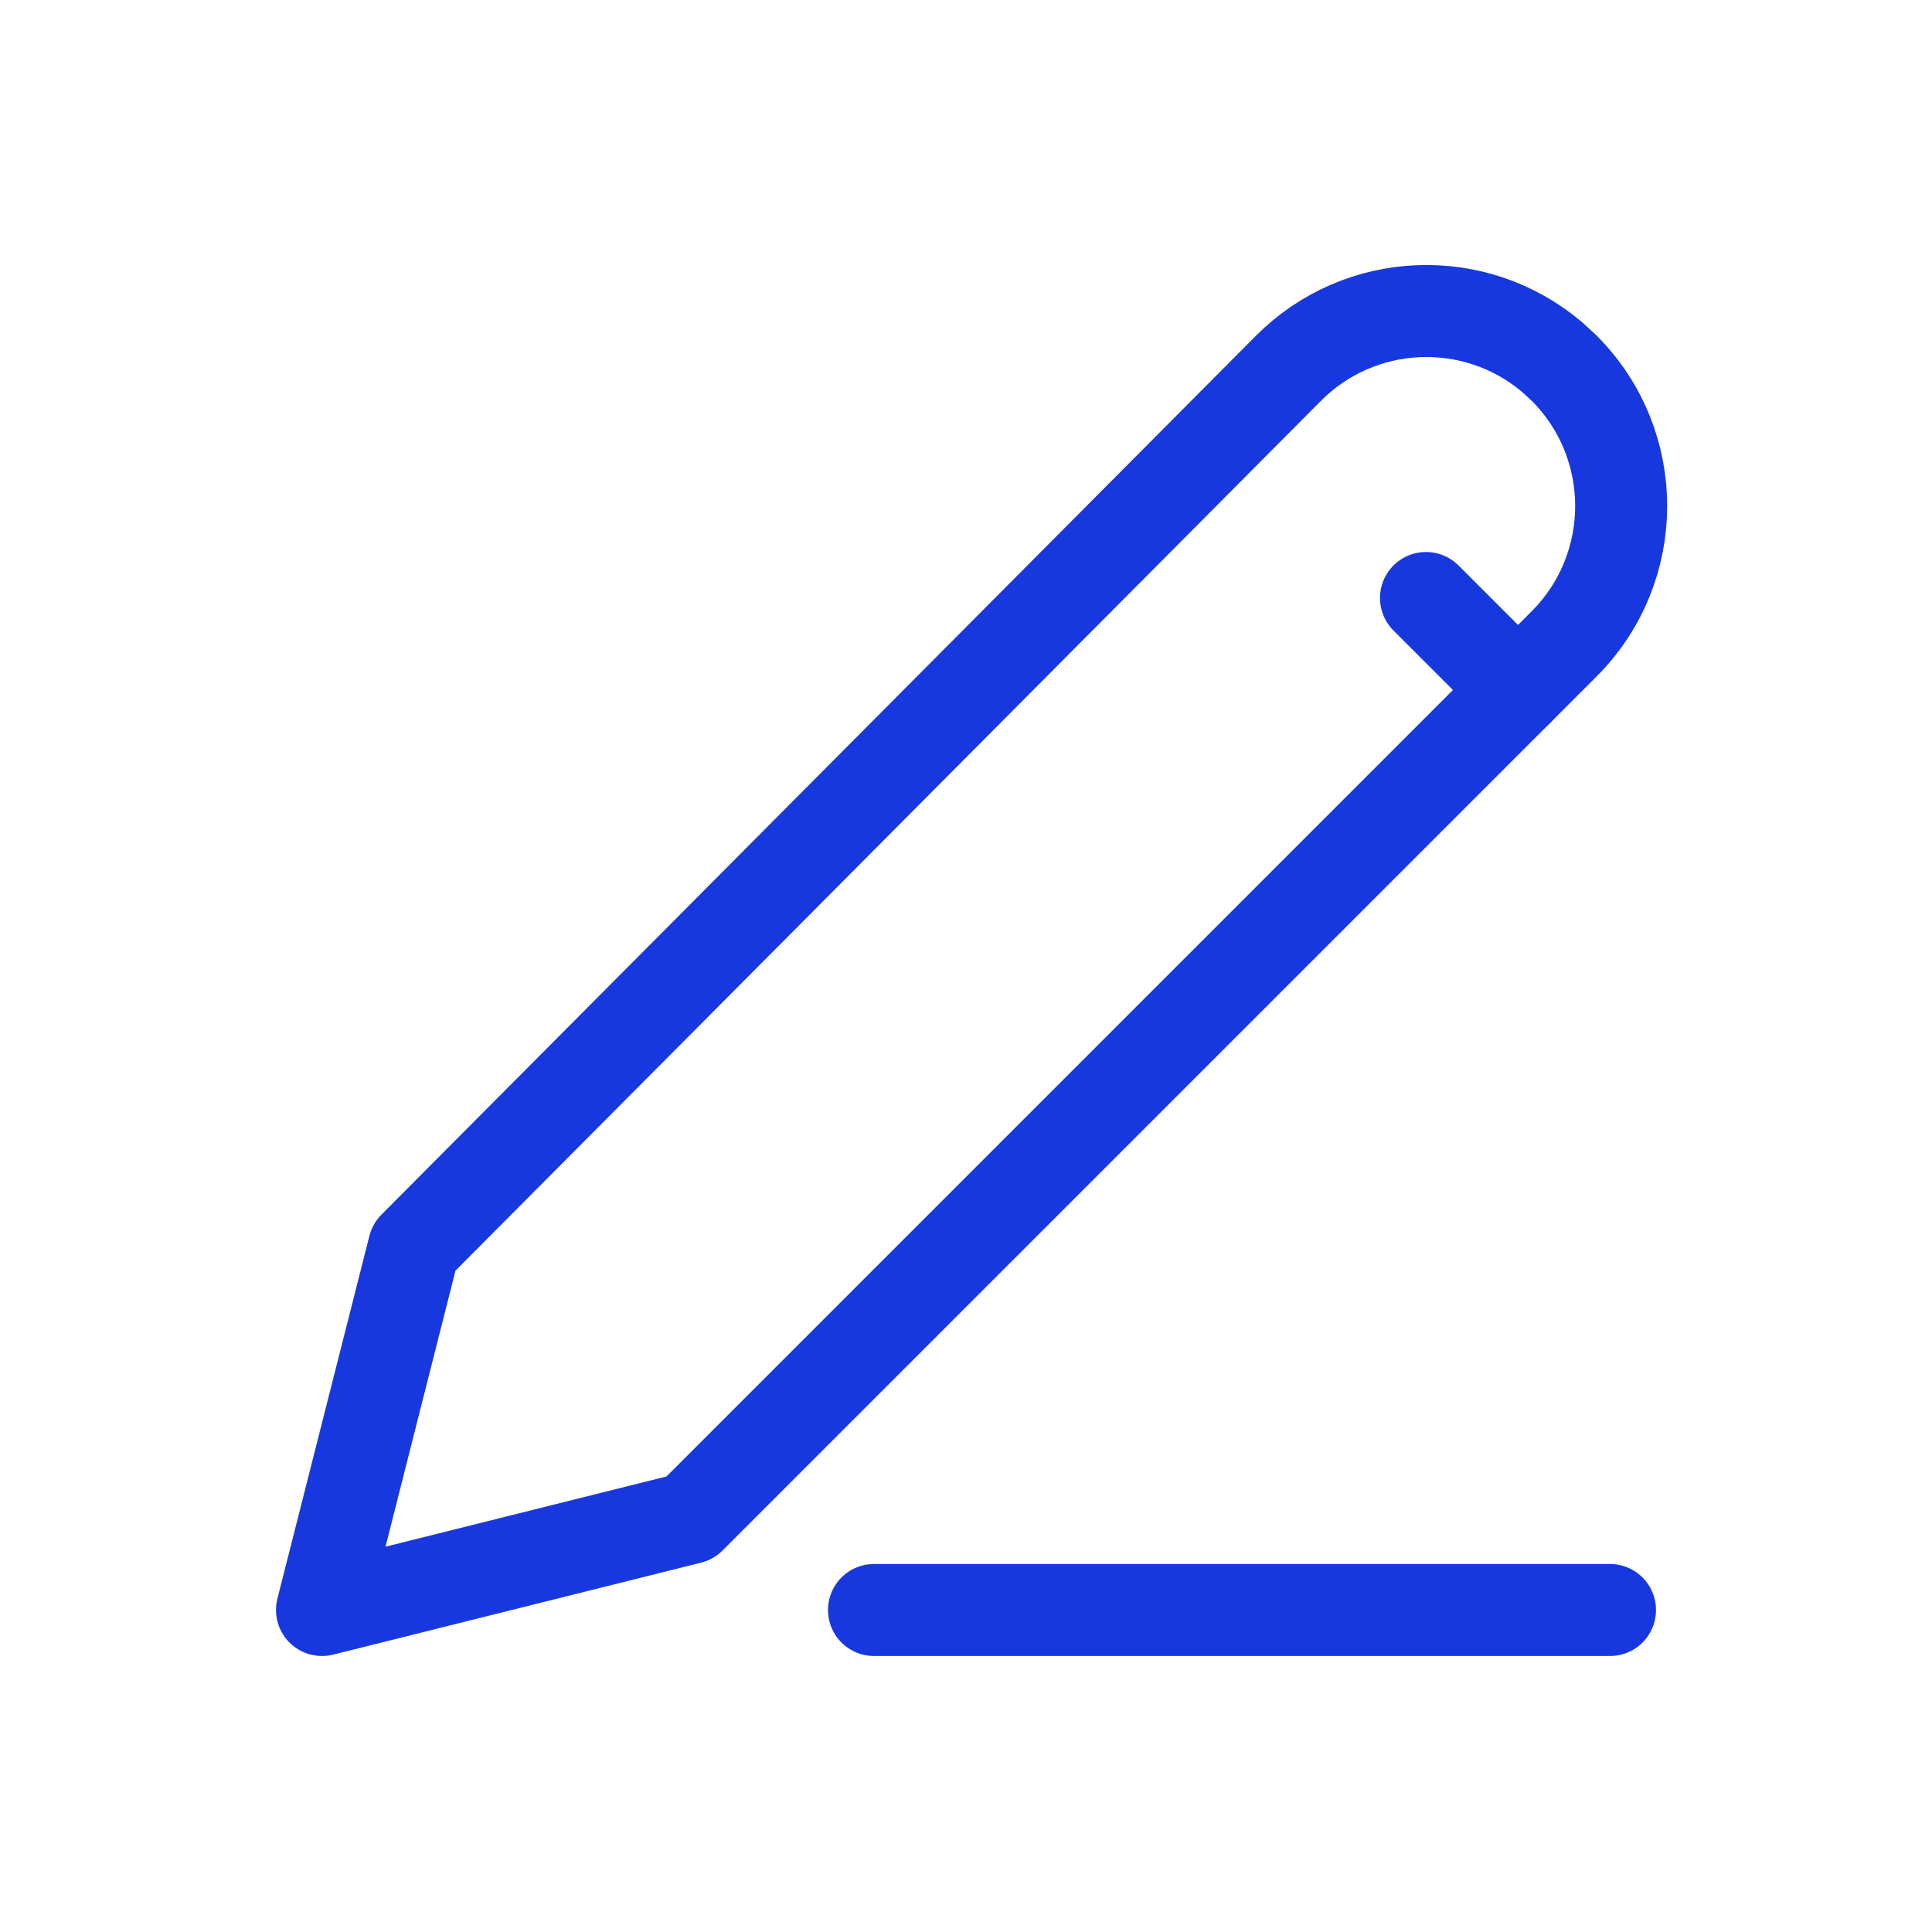
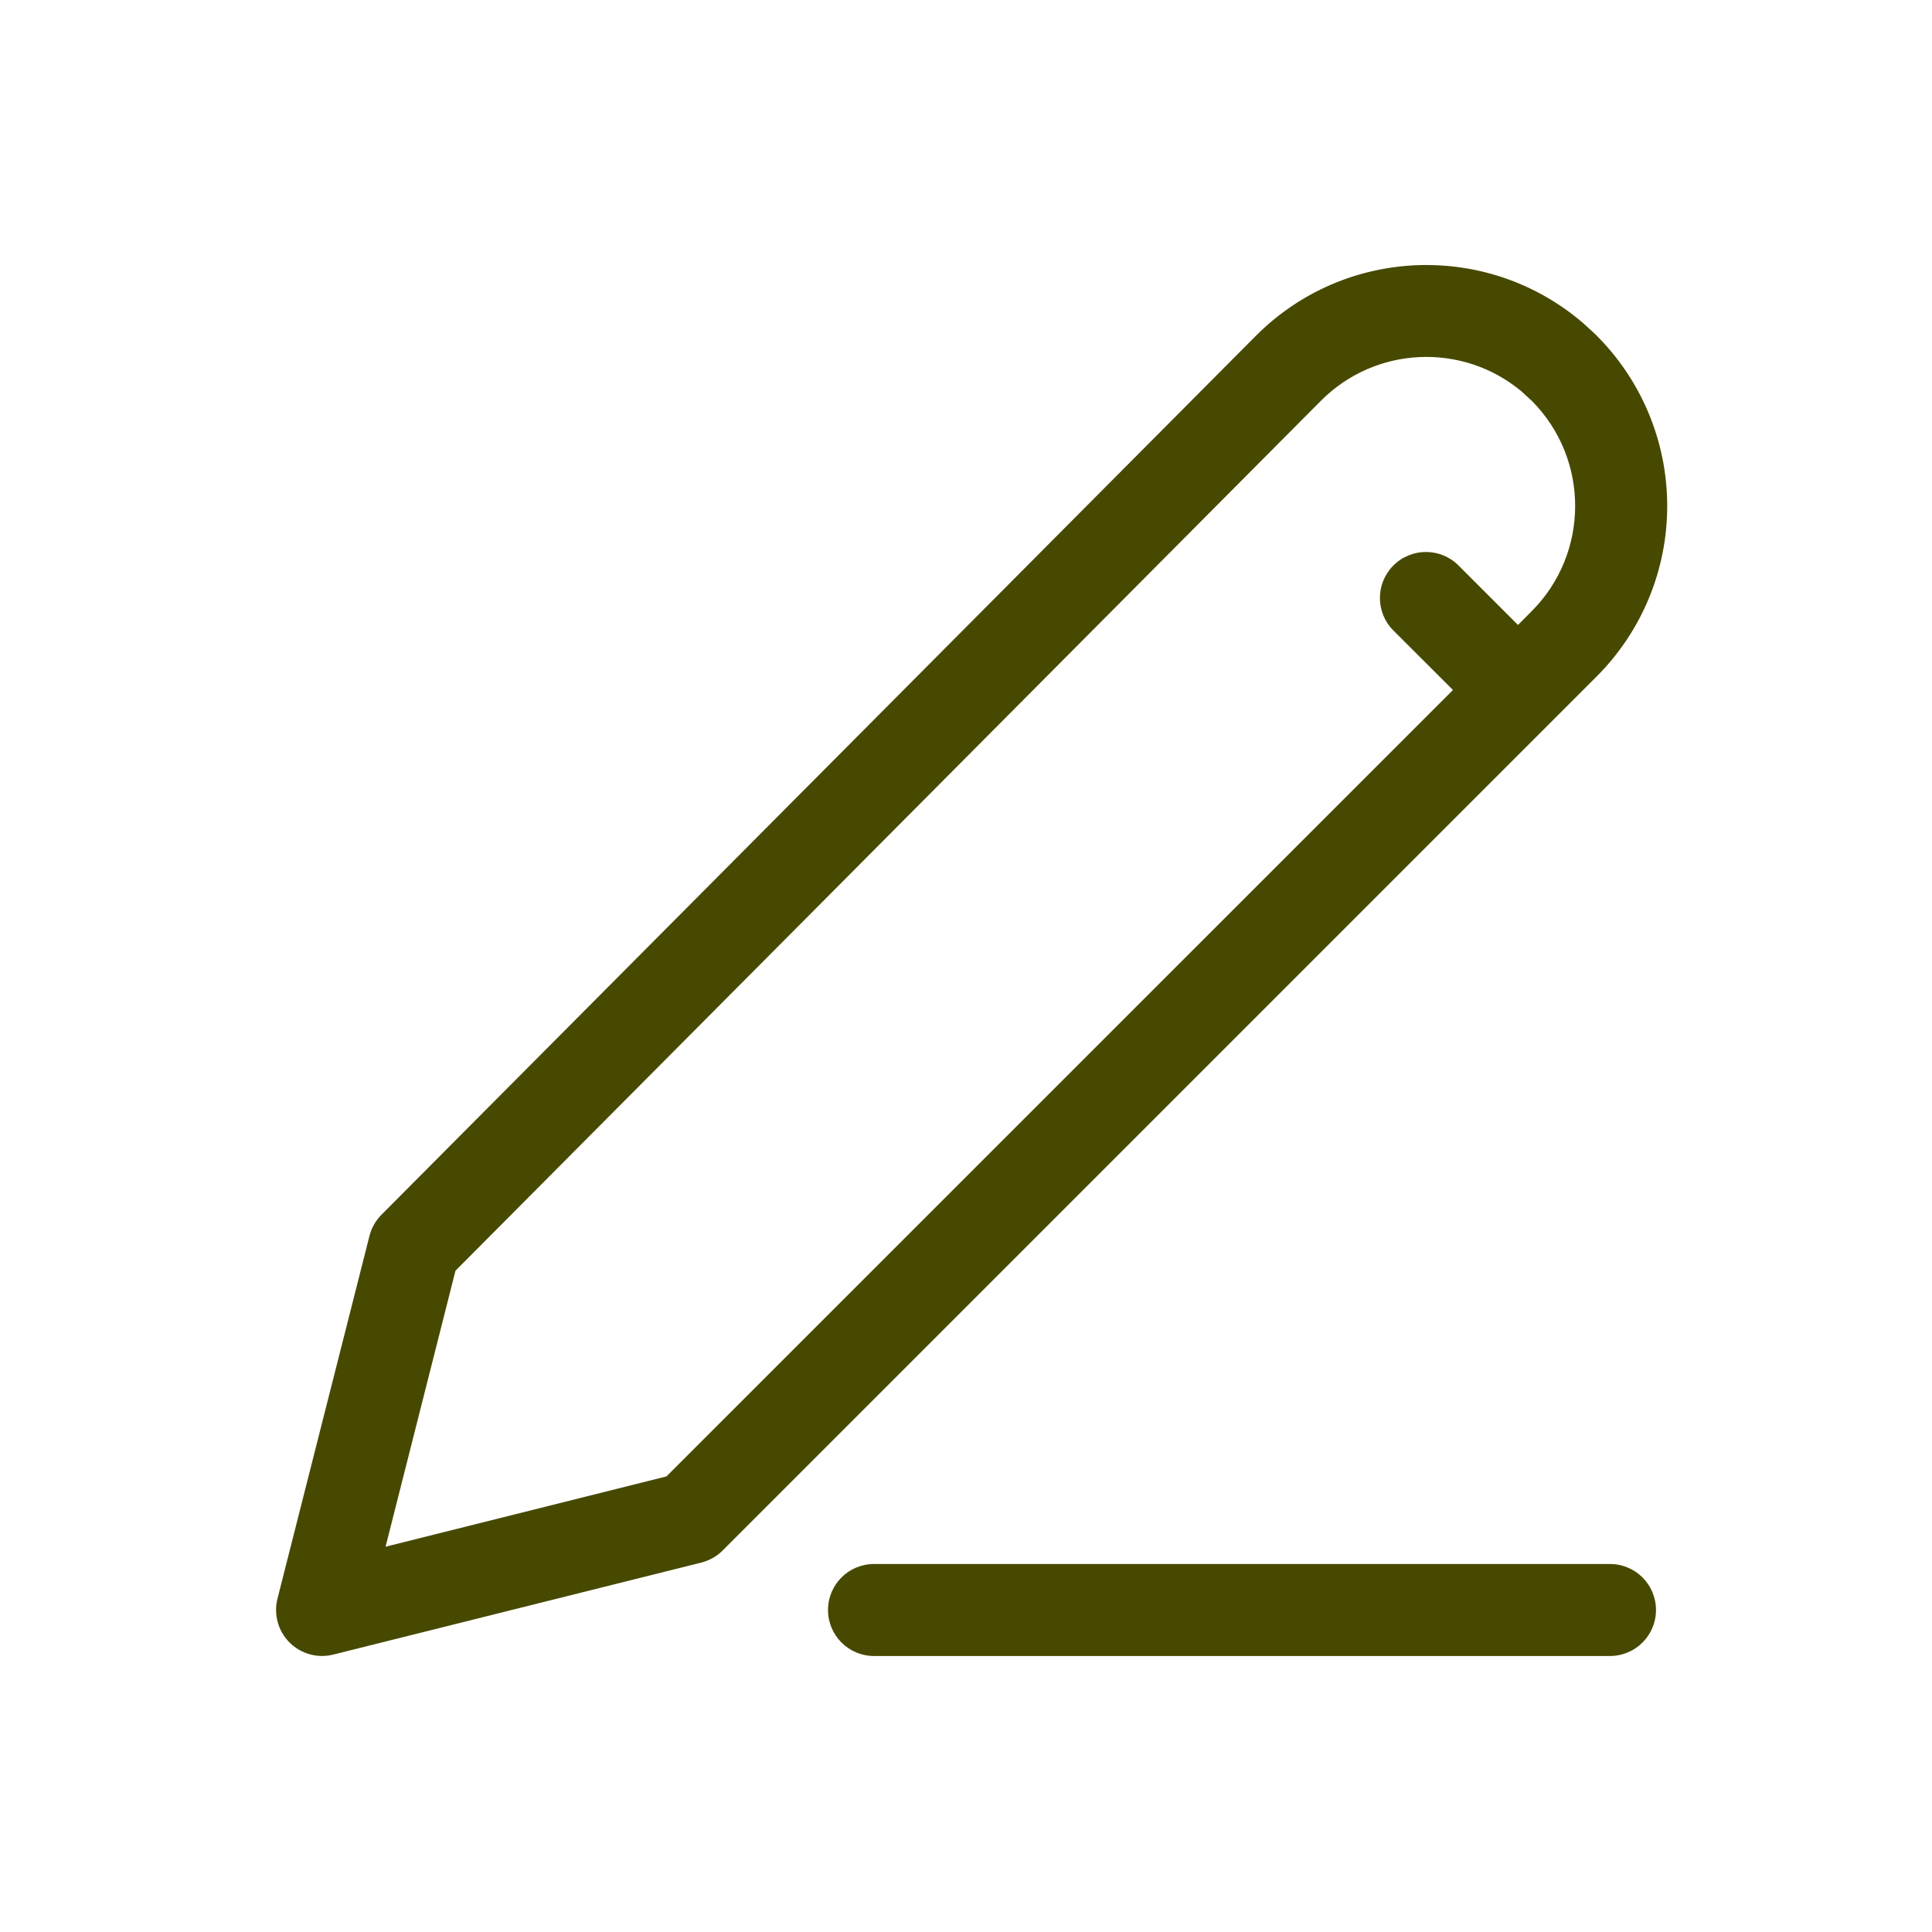
<svg xmlns="http://www.w3.org/2000/svg" width="21" height="21" fill="none">
-   <path clip-rule="evenodd" d="M17 4a2.121 2.121 0 0 1 0 3l-9.5 9.5-4 1 1-3.944 9.504-9.552a2.116 2.116 0 0 1 2.864-.125L17 4Z" stroke="#1838DF" stroke-linecap="round" stroke-linejoin="round" />
-   <path d="M9.5 17.5h8M15.5 6.5l1 1" stroke="#1838DF" stroke-linecap="round" stroke-linejoin="round" />
+   <path fill-rule="evenodd" clip-rule="evenodd" d="M16.538 4.254a1.616 1.616 0 0 0-2.18.102l-9.407 9.456-.76 3 3.053-.764L15.793 7.5l-.647-.646a.5.5 0 0 1 .707-.708l.647.647.146-.147c.631-.63.634-1.652.007-2.286l-.115-.106Zm.316 3.6.5-.5a2.621 2.621 0 0 0-.015-3.722l-.132-.121a2.616 2.616 0 0 0-3.557.14l-9.504 9.553a.5.5 0 0 0-.13.23l-1 3.943a.5.5 0 0 0 .605.608l4-1a.5.5 0 0 0 .233-.131l9-9ZM9 17.5a.5.5 0 0 1 .5-.5h8a.5.5 0 1 1 0 1h-8a.5.5 0 0 1-.5-.5Z" fill="#484900" />
</svg>
